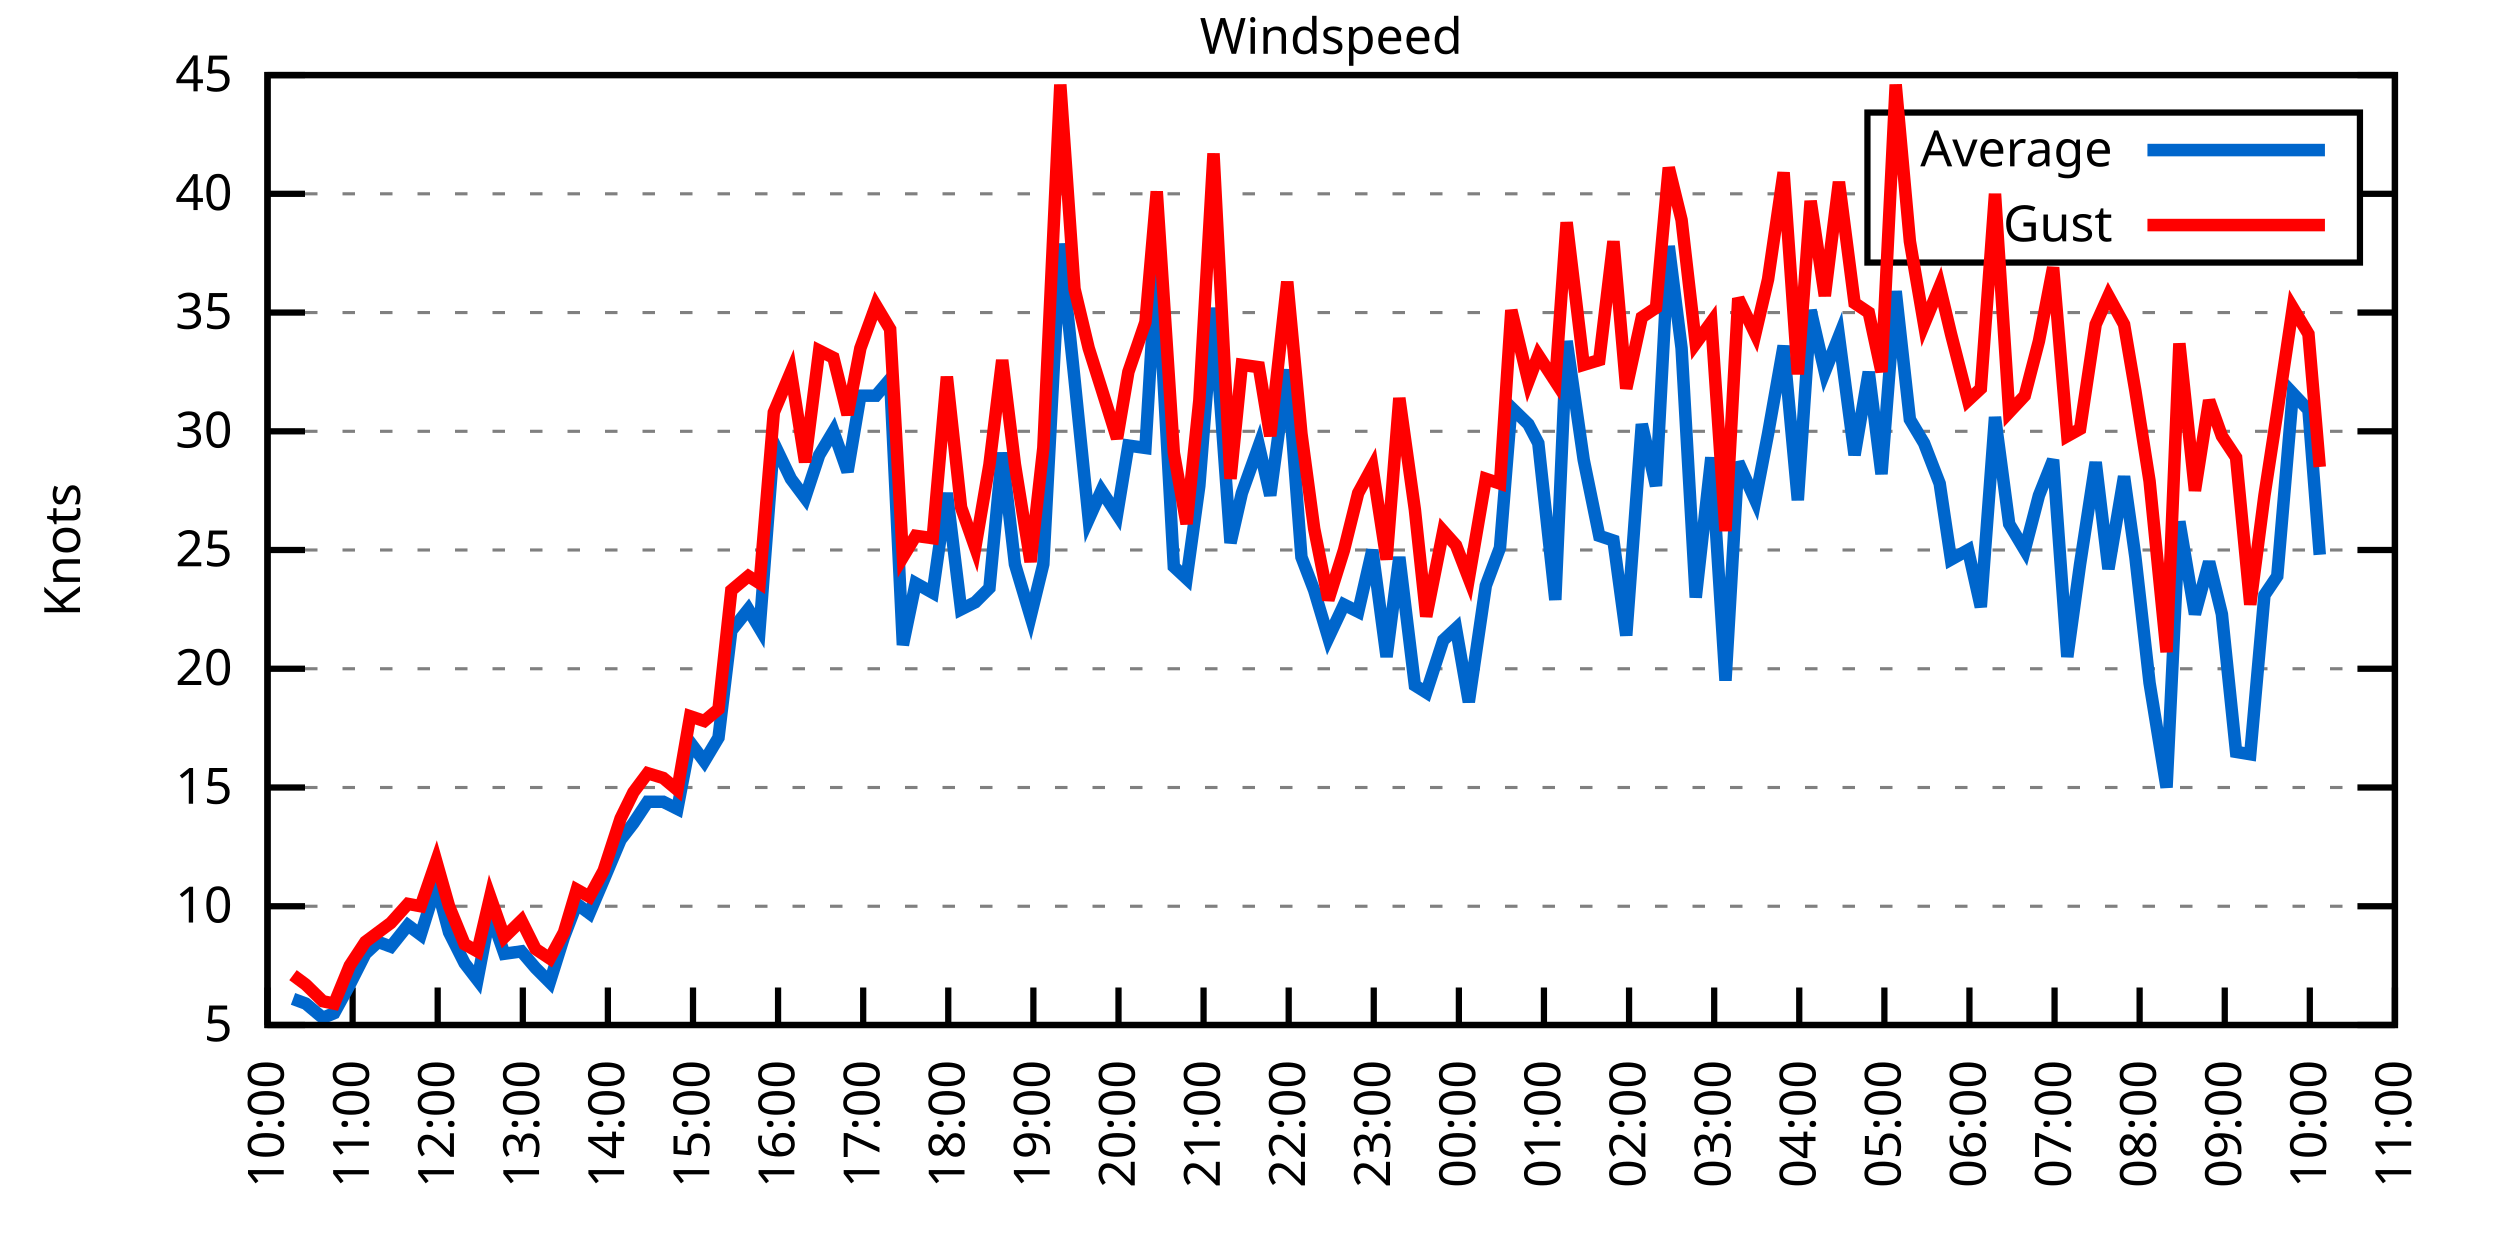
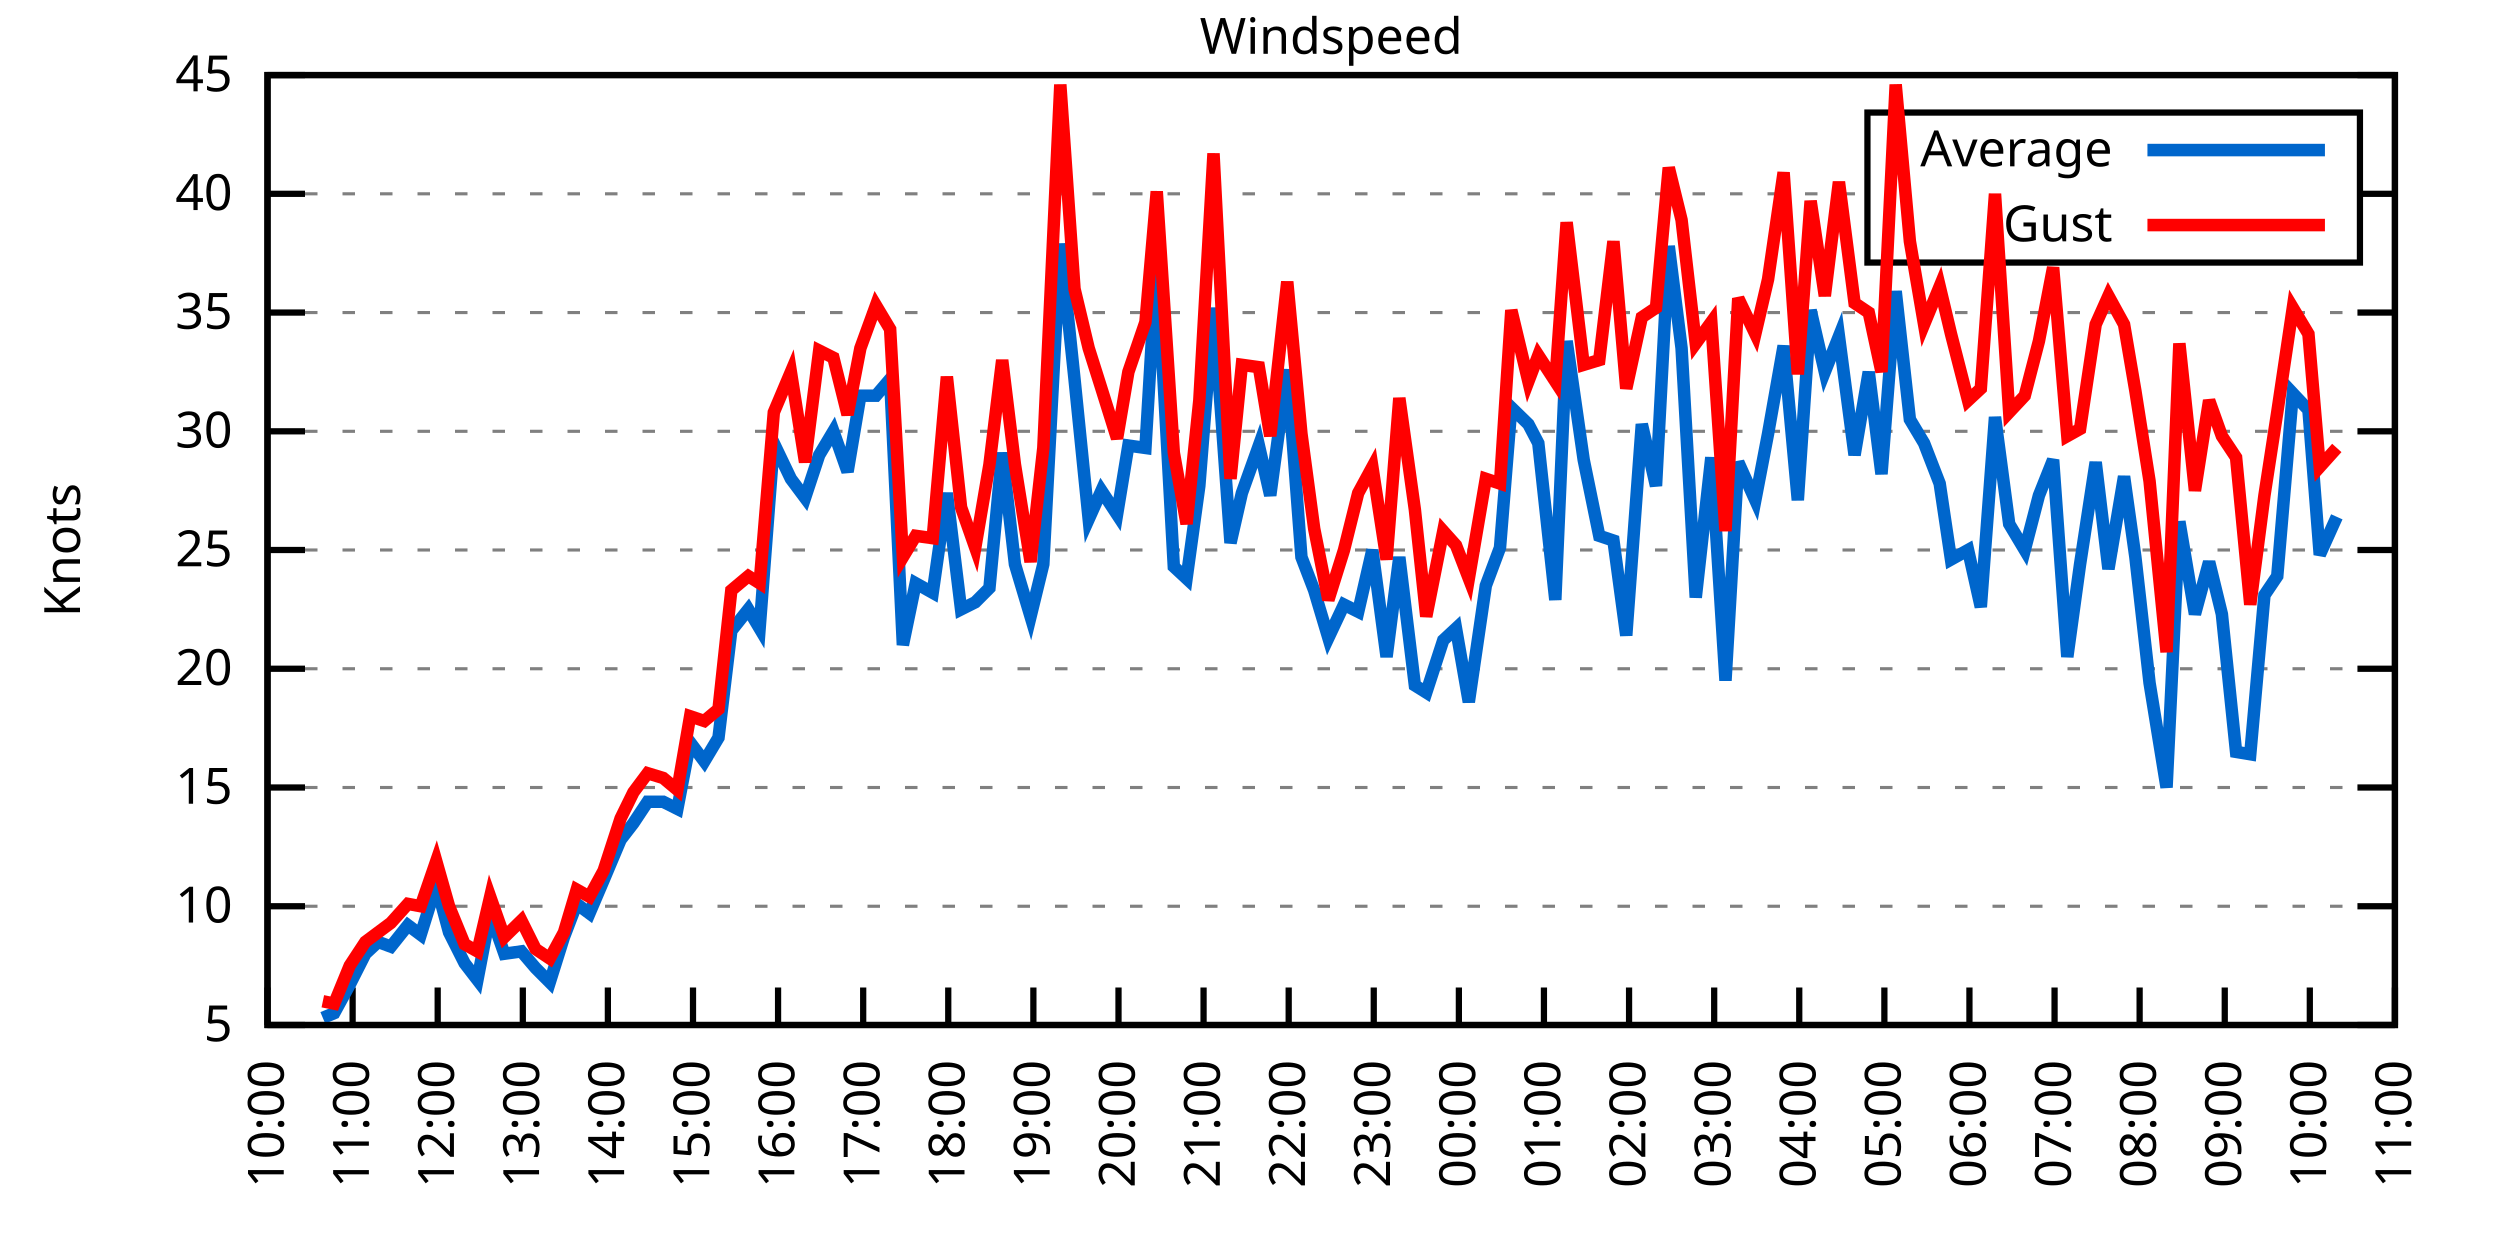
<svg xmlns="http://www.w3.org/2000/svg" xmlns:xlink="http://www.w3.org/1999/xlink" width="400" height="200" viewBox="0 0 400 200">
  <g id="gnuplot_canvas">
    <rect x="0" y="0" width="400" height="200" fill="none" />
    <defs>
      <circle id="gpDot" r="0.5" stroke-width="0.5" stroke="currentColor" />
      <path id="gpPt0" stroke-width="0.333" stroke="currentColor" d="M-1,0 h2 M0,-1 v2" />
      <path id="gpPt1" stroke-width="0.333" stroke="currentColor" d="M-1,-1 L1,1 M1,-1 L-1,1" />
      <path id="gpPt2" stroke-width="0.333" stroke="currentColor" d="M-1,0 L1,0 M0,-1 L0,1 M-1,-1 L1,1 M-1,1 L1,-1" />
      <rect id="gpPt3" stroke-width="0.333" stroke="currentColor" x="-1" y="-1" width="2" height="2" />
      <rect id="gpPt4" stroke-width="0.333" stroke="currentColor" fill="currentColor" x="-1" y="-1" width="2" height="2" />
      <circle id="gpPt5" stroke-width="0.333" stroke="currentColor" cx="0" cy="0" r="1" />
      <use xlink:href="#gpPt5" id="gpPt6" fill="currentColor" stroke="none" />
      <path id="gpPt7" stroke-width="0.333" stroke="currentColor" d="M0,-1.33 L-1.33,0.67 L1.33,0.67 z" />
      <use xlink:href="#gpPt7" id="gpPt8" fill="currentColor" stroke="none" />
      <use xlink:href="#gpPt7" id="gpPt9" stroke="currentColor" transform="rotate(180)" />
      <use xlink:href="#gpPt9" id="gpPt10" fill="currentColor" stroke="none" />
      <use xlink:href="#gpPt3" id="gpPt11" stroke="currentColor" transform="rotate(45)" />
      <use xlink:href="#gpPt11" id="gpPt12" fill="currentColor" stroke="none" />
      <path id="gpPt13" stroke-width="0.333" stroke="currentColor" d="M0,1.330 L1.265,0.411 L0.782,-1.067 L-0.782,-1.076 L-1.265,0.411 z" />
      <use xlink:href="#gpPt13" id="gpPt14" fill="currentColor" stroke="none" />
      <filter id="textbox" filterUnits="objectBoundingBox" x="0" y="0" height="1" width="1">
        <feFlood flood-color="white" flood-opacity="1" result="bgnd" />
        <feComposite in="SourceGraphic" in2="bgnd" operator="atop" />
      </filter>
      <filter id="greybox" filterUnits="objectBoundingBox" x="0" y="0" height="1" width="1">
        <feFlood flood-color="lightgrey" flood-opacity="1" result="grey" />
        <feComposite in="SourceGraphic" in2="grey" operator="atop" />
      </filter>
    </defs>
    <g fill="none" color="white" stroke="currentColor" stroke-width="1.00" stroke-linecap="butt" stroke-linejoin="miter">
</g>
    <g fill="none" color="black" stroke="currentColor" stroke-width="1.00" stroke-linecap="butt" stroke-linejoin="miter">
      <g stroke="none" shape-rendering="crispEdges">
        <polygon fill="rgb(255, 255, 255)" points="42.80,164.00 383.18,164.00 383.18,12.02 42.80,12.02 " />
      </g>
    </g>
    <g fill="none" color="black" stroke="currentColor" stroke-width="1.00" stroke-linecap="butt" stroke-linejoin="miter">
</g>
    <g fill="none" color="black" stroke="black" stroke-width="0.50" stroke-linecap="butt" stroke-linejoin="miter">
</g>
    <g fill="none" color="gray" stroke="currentColor" stroke-width="0.50" stroke-linecap="butt" stroke-linejoin="miter">
      <path stroke="gray" stroke-dasharray="2,4" class="gridline" d="M42.80,164.00 L383.19,164.00  " />
    </g>
    <g fill="none" color="gray" stroke="gray" stroke-width="1.00" stroke-linecap="butt" stroke-linejoin="miter">
</g>
    <g fill="none" color="black" stroke="currentColor" stroke-width="1.00" stroke-linecap="butt" stroke-linejoin="miter">
      <path stroke="black" d="M42.80,164.00 L48.80,164.00 M383.19,164.00 L377.19,164.00  " />
      <g transform="translate(37.20,166.60)" stroke="none" fill="black" font-family="Sans" font-size="8.00" text-anchor="end">
        <text>
          <tspan font-family="Sans"> 5</tspan>
        </text>
      </g>
    </g>
    <g fill="none" color="black" stroke="currentColor" stroke-width="1.00" stroke-linecap="butt" stroke-linejoin="miter">
</g>
    <g fill="none" color="black" stroke="black" stroke-width="0.50" stroke-linecap="butt" stroke-linejoin="miter">
</g>
    <g fill="none" color="gray" stroke="currentColor" stroke-width="0.50" stroke-linecap="butt" stroke-linejoin="miter">
      <path stroke="gray" stroke-dasharray="2,4" class="gridline" d="M42.80,145.00 L383.19,145.00  " />
    </g>
    <g fill="none" color="gray" stroke="gray" stroke-width="1.00" stroke-linecap="butt" stroke-linejoin="miter">
</g>
    <g fill="none" color="black" stroke="currentColor" stroke-width="1.00" stroke-linecap="butt" stroke-linejoin="miter">
      <path stroke="black" d="M42.80,145.00 L48.80,145.00 M383.19,145.00 L377.19,145.00  " />
      <g transform="translate(37.20,147.60)" stroke="none" fill="black" font-family="Sans" font-size="8.00" text-anchor="end">
        <text>
          <tspan font-family="Sans"> 10</tspan>
        </text>
      </g>
    </g>
    <g fill="none" color="black" stroke="currentColor" stroke-width="1.00" stroke-linecap="butt" stroke-linejoin="miter">
</g>
    <g fill="none" color="black" stroke="black" stroke-width="0.50" stroke-linecap="butt" stroke-linejoin="miter">
</g>
    <g fill="none" color="gray" stroke="currentColor" stroke-width="0.50" stroke-linecap="butt" stroke-linejoin="miter">
      <path stroke="gray" stroke-dasharray="2,4" class="gridline" d="M42.80,126.00 L383.19,126.00  " />
    </g>
    <g fill="none" color="gray" stroke="gray" stroke-width="1.00" stroke-linecap="butt" stroke-linejoin="miter">
</g>
    <g fill="none" color="black" stroke="currentColor" stroke-width="1.00" stroke-linecap="butt" stroke-linejoin="miter">
      <path stroke="black" d="M42.80,126.00 L48.80,126.00 M383.19,126.00 L377.19,126.00  " />
      <g transform="translate(37.20,128.60)" stroke="none" fill="black" font-family="Sans" font-size="8.00" text-anchor="end">
        <text>
          <tspan font-family="Sans"> 15</tspan>
        </text>
      </g>
    </g>
    <g fill="none" color="black" stroke="currentColor" stroke-width="1.00" stroke-linecap="butt" stroke-linejoin="miter">
</g>
    <g fill="none" color="black" stroke="black" stroke-width="0.50" stroke-linecap="butt" stroke-linejoin="miter">
</g>
    <g fill="none" color="gray" stroke="currentColor" stroke-width="0.50" stroke-linecap="butt" stroke-linejoin="miter">
      <path stroke="gray" stroke-dasharray="2,4" class="gridline" d="M42.80,107.00 L383.19,107.00  " />
    </g>
    <g fill="none" color="gray" stroke="gray" stroke-width="1.00" stroke-linecap="butt" stroke-linejoin="miter">
</g>
    <g fill="none" color="black" stroke="currentColor" stroke-width="1.00" stroke-linecap="butt" stroke-linejoin="miter">
      <path stroke="black" d="M42.80,107.00 L48.80,107.00 M383.19,107.00 L377.19,107.00  " />
      <g transform="translate(37.20,109.60)" stroke="none" fill="black" font-family="Sans" font-size="8.00" text-anchor="end">
        <text>
          <tspan font-family="Sans"> 20</tspan>
        </text>
      </g>
    </g>
    <g fill="none" color="black" stroke="currentColor" stroke-width="1.00" stroke-linecap="butt" stroke-linejoin="miter">
</g>
    <g fill="none" color="black" stroke="black" stroke-width="0.50" stroke-linecap="butt" stroke-linejoin="miter">
</g>
    <g fill="none" color="gray" stroke="currentColor" stroke-width="0.50" stroke-linecap="butt" stroke-linejoin="miter">
      <path stroke="gray" stroke-dasharray="2,4" class="gridline" d="M42.80,88.00 L383.19,88.00  " />
    </g>
    <g fill="none" color="gray" stroke="gray" stroke-width="1.00" stroke-linecap="butt" stroke-linejoin="miter">
</g>
    <g fill="none" color="black" stroke="currentColor" stroke-width="1.00" stroke-linecap="butt" stroke-linejoin="miter">
      <path stroke="black" d="M42.80,88.00 L48.80,88.00 M383.19,88.00 L377.19,88.00  " />
      <g transform="translate(37.20,90.60)" stroke="none" fill="black" font-family="Sans" font-size="8.00" text-anchor="end">
        <text>
          <tspan font-family="Sans"> 25</tspan>
        </text>
      </g>
    </g>
    <g fill="none" color="black" stroke="currentColor" stroke-width="1.00" stroke-linecap="butt" stroke-linejoin="miter">
</g>
    <g fill="none" color="black" stroke="black" stroke-width="0.50" stroke-linecap="butt" stroke-linejoin="miter">
</g>
    <g fill="none" color="gray" stroke="currentColor" stroke-width="0.50" stroke-linecap="butt" stroke-linejoin="miter">
      <path stroke="gray" stroke-dasharray="2,4" class="gridline" d="M42.80,69.01 L383.19,69.01  " />
    </g>
    <g fill="none" color="gray" stroke="gray" stroke-width="1.00" stroke-linecap="butt" stroke-linejoin="miter">
</g>
    <g fill="none" color="black" stroke="currentColor" stroke-width="1.00" stroke-linecap="butt" stroke-linejoin="miter">
      <path stroke="black" d="M42.80,69.01 L48.80,69.01 M383.19,69.01 L377.19,69.01  " />
      <g transform="translate(37.20,71.61)" stroke="none" fill="black" font-family="Sans" font-size="8.00" text-anchor="end">
        <text>
          <tspan font-family="Sans"> 30</tspan>
        </text>
      </g>
    </g>
    <g fill="none" color="black" stroke="currentColor" stroke-width="1.00" stroke-linecap="butt" stroke-linejoin="miter">
</g>
    <g fill="none" color="black" stroke="black" stroke-width="0.50" stroke-linecap="butt" stroke-linejoin="miter">
</g>
    <g fill="none" color="gray" stroke="currentColor" stroke-width="0.50" stroke-linecap="butt" stroke-linejoin="miter">
      <path stroke="gray" stroke-dasharray="2,4" class="gridline" d="M42.80,50.01 L383.19,50.01  " />
    </g>
    <g fill="none" color="gray" stroke="gray" stroke-width="1.00" stroke-linecap="butt" stroke-linejoin="miter">
</g>
    <g fill="none" color="black" stroke="currentColor" stroke-width="1.00" stroke-linecap="butt" stroke-linejoin="miter">
      <path stroke="black" d="M42.80,50.01 L48.80,50.01 M383.19,50.01 L377.19,50.01  " />
      <g transform="translate(37.20,52.61)" stroke="none" fill="black" font-family="Sans" font-size="8.00" text-anchor="end">
        <text>
          <tspan font-family="Sans"> 35</tspan>
        </text>
      </g>
    </g>
    <g fill="none" color="black" stroke="currentColor" stroke-width="1.00" stroke-linecap="butt" stroke-linejoin="miter">
</g>
    <g fill="none" color="black" stroke="black" stroke-width="0.50" stroke-linecap="butt" stroke-linejoin="miter">
</g>
    <g fill="none" color="gray" stroke="currentColor" stroke-width="0.50" stroke-linecap="butt" stroke-linejoin="miter">
      <path stroke="gray" stroke-dasharray="2,4" class="gridline" d="M42.80,31.01 L298.79,31.01 M377.59,31.01 L383.19,31.01  " />
    </g>
    <g fill="none" color="gray" stroke="gray" stroke-width="1.00" stroke-linecap="butt" stroke-linejoin="miter">
</g>
    <g fill="none" color="black" stroke="currentColor" stroke-width="1.00" stroke-linecap="butt" stroke-linejoin="miter">
      <path stroke="black" d="M42.80,31.01 L48.80,31.01 M383.19,31.01 L377.19,31.01  " />
      <g transform="translate(37.20,33.61)" stroke="none" fill="black" font-family="Sans" font-size="8.00" text-anchor="end">
        <text>
          <tspan font-family="Sans"> 40</tspan>
        </text>
      </g>
    </g>
    <g fill="none" color="black" stroke="currentColor" stroke-width="1.00" stroke-linecap="butt" stroke-linejoin="miter">
</g>
    <g fill="none" color="black" stroke="black" stroke-width="0.50" stroke-linecap="butt" stroke-linejoin="miter">
</g>
    <g fill="none" color="gray" stroke="currentColor" stroke-width="0.50" stroke-linecap="butt" stroke-linejoin="miter">
      <path stroke="gray" stroke-dasharray="2,4" class="gridline" d="M42.80,12.01 L383.19,12.01  " />
    </g>
    <g fill="none" color="gray" stroke="gray" stroke-width="1.00" stroke-linecap="butt" stroke-linejoin="miter">
</g>
    <g fill="none" color="black" stroke="currentColor" stroke-width="1.00" stroke-linecap="butt" stroke-linejoin="miter">
      <path stroke="black" d="M42.80,12.01 L48.80,12.01 M383.19,12.01 L377.19,12.01  " />
      <g transform="translate(37.20,14.61)" stroke="none" fill="black" font-family="Sans" font-size="8.00" text-anchor="end">
        <text>
          <tspan font-family="Sans"> 45</tspan>
        </text>
      </g>
    </g>
    <g fill="none" color="black" stroke="currentColor" stroke-width="1.00" stroke-linecap="butt" stroke-linejoin="miter">
      <path stroke="black" d="M42.80,164.00 L42.80,158.00  " />
      <g transform="translate(45.40,169.60) rotate(270.00)" stroke="none" fill="black" font-family="Sans" font-size="8.00" text-anchor="end">
        <text>
          <tspan font-family="Sans">10:00</tspan>
        </text>
      </g>
    </g>
    <g fill="none" color="black" stroke="currentColor" stroke-width="1.00" stroke-linecap="butt" stroke-linejoin="miter">
      <path stroke="black" d="M56.42,164.00 L56.42,158.00  " />
      <g transform="translate(59.02,169.60) rotate(270.00)" stroke="none" fill="black" font-family="Sans" font-size="8.00" text-anchor="end">
        <text>
          <tspan font-family="Sans">11:00</tspan>
        </text>
      </g>
    </g>
    <g fill="none" color="black" stroke="currentColor" stroke-width="1.00" stroke-linecap="butt" stroke-linejoin="miter">
      <path stroke="black" d="M70.03,164.00 L70.03,158.00  " />
      <g transform="translate(72.63,169.60) rotate(270.00)" stroke="none" fill="black" font-family="Sans" font-size="8.00" text-anchor="end">
        <text>
          <tspan font-family="Sans">12:00</tspan>
        </text>
      </g>
    </g>
    <g fill="none" color="black" stroke="currentColor" stroke-width="1.00" stroke-linecap="butt" stroke-linejoin="miter">
      <path stroke="black" d="M83.65,164.00 L83.65,158.00  " />
      <g transform="translate(86.25,169.60) rotate(270.00)" stroke="none" fill="black" font-family="Sans" font-size="8.00" text-anchor="end">
        <text>
          <tspan font-family="Sans">13:00</tspan>
        </text>
      </g>
    </g>
    <g fill="none" color="black" stroke="currentColor" stroke-width="1.00" stroke-linecap="butt" stroke-linejoin="miter">
      <path stroke="black" d="M97.26,164.00 L97.26,158.00  " />
      <g transform="translate(99.86,169.60) rotate(270.00)" stroke="none" fill="black" font-family="Sans" font-size="8.00" text-anchor="end">
        <text>
          <tspan font-family="Sans">14:00</tspan>
        </text>
      </g>
    </g>
    <g fill="none" color="black" stroke="currentColor" stroke-width="1.00" stroke-linecap="butt" stroke-linejoin="miter">
      <path stroke="black" d="M110.88,164.00 L110.88,158.00  " />
      <g transform="translate(113.48,169.60) rotate(270.00)" stroke="none" fill="black" font-family="Sans" font-size="8.00" text-anchor="end">
        <text>
          <tspan font-family="Sans">15:00</tspan>
        </text>
      </g>
    </g>
    <g fill="none" color="black" stroke="currentColor" stroke-width="1.00" stroke-linecap="butt" stroke-linejoin="miter">
      <path stroke="black" d="M124.49,164.00 L124.49,158.00  " />
      <g transform="translate(127.09,169.60) rotate(270.00)" stroke="none" fill="black" font-family="Sans" font-size="8.00" text-anchor="end">
        <text>
          <tspan font-family="Sans">16:00</tspan>
        </text>
      </g>
    </g>
    <g fill="none" color="black" stroke="currentColor" stroke-width="1.00" stroke-linecap="butt" stroke-linejoin="miter">
      <path stroke="black" d="M138.11,164.00 L138.11,158.00  " />
      <g transform="translate(140.71,169.60) rotate(270.00)" stroke="none" fill="black" font-family="Sans" font-size="8.00" text-anchor="end">
        <text>
          <tspan font-family="Sans">17:00</tspan>
        </text>
      </g>
    </g>
    <g fill="none" color="black" stroke="currentColor" stroke-width="1.00" stroke-linecap="butt" stroke-linejoin="miter">
      <path stroke="black" d="M151.72,164.00 L151.72,158.00  " />
      <g transform="translate(154.32,169.60) rotate(270.00)" stroke="none" fill="black" font-family="Sans" font-size="8.00" text-anchor="end">
        <text>
          <tspan font-family="Sans">18:00</tspan>
        </text>
      </g>
    </g>
    <g fill="none" color="black" stroke="currentColor" stroke-width="1.00" stroke-linecap="butt" stroke-linejoin="miter">
      <path stroke="black" d="M165.34,164.00 L165.34,158.00  " />
      <g transform="translate(167.94,169.60) rotate(270.00)" stroke="none" fill="black" font-family="Sans" font-size="8.00" text-anchor="end">
        <text>
          <tspan font-family="Sans">19:00</tspan>
        </text>
      </g>
    </g>
    <g fill="none" color="black" stroke="currentColor" stroke-width="1.00" stroke-linecap="butt" stroke-linejoin="miter">
      <path stroke="black" d="M178.96,164.00 L178.96,158.00  " />
      <g transform="translate(181.56,169.60) rotate(270.00)" stroke="none" fill="black" font-family="Sans" font-size="8.00" text-anchor="end">
        <text>
          <tspan font-family="Sans">20:00</tspan>
        </text>
      </g>
    </g>
    <g fill="none" color="black" stroke="currentColor" stroke-width="1.00" stroke-linecap="butt" stroke-linejoin="miter">
      <path stroke="black" d="M192.57,164.00 L192.57,158.00  " />
      <g transform="translate(195.17,169.60) rotate(270.00)" stroke="none" fill="black" font-family="Sans" font-size="8.00" text-anchor="end">
        <text>
          <tspan font-family="Sans">21:00</tspan>
        </text>
      </g>
    </g>
    <g fill="none" color="black" stroke="currentColor" stroke-width="1.00" stroke-linecap="butt" stroke-linejoin="miter">
      <path stroke="black" d="M206.19,164.00 L206.19,158.00  " />
      <g transform="translate(208.79,169.60) rotate(270.00)" stroke="none" fill="black" font-family="Sans" font-size="8.00" text-anchor="end">
        <text>
          <tspan font-family="Sans">22:00</tspan>
        </text>
      </g>
    </g>
    <g fill="none" color="black" stroke="currentColor" stroke-width="1.00" stroke-linecap="butt" stroke-linejoin="miter">
      <path stroke="black" d="M219.80,164.00 L219.80,158.00  " />
      <g transform="translate(222.40,169.60) rotate(270.00)" stroke="none" fill="black" font-family="Sans" font-size="8.00" text-anchor="end">
        <text>
          <tspan font-family="Sans">23:00</tspan>
        </text>
      </g>
    </g>
    <g fill="none" color="black" stroke="currentColor" stroke-width="1.00" stroke-linecap="butt" stroke-linejoin="miter">
      <path stroke="black" d="M233.42,164.00 L233.42,158.00  " />
      <g transform="translate(236.02,169.60) rotate(270.00)" stroke="none" fill="black" font-family="Sans" font-size="8.00" text-anchor="end">
        <text>
          <tspan font-family="Sans">00:00</tspan>
        </text>
      </g>
    </g>
    <g fill="none" color="black" stroke="currentColor" stroke-width="1.00" stroke-linecap="butt" stroke-linejoin="miter">
      <path stroke="black" d="M247.03,164.00 L247.03,158.00  " />
      <g transform="translate(249.63,169.60) rotate(270.00)" stroke="none" fill="black" font-family="Sans" font-size="8.00" text-anchor="end">
        <text>
          <tspan font-family="Sans">01:00</tspan>
        </text>
      </g>
    </g>
    <g fill="none" color="black" stroke="currentColor" stroke-width="1.00" stroke-linecap="butt" stroke-linejoin="miter">
      <path stroke="black" d="M260.65,164.00 L260.65,158.00  " />
      <g transform="translate(263.25,169.60) rotate(270.00)" stroke="none" fill="black" font-family="Sans" font-size="8.00" text-anchor="end">
        <text>
          <tspan font-family="Sans">02:00</tspan>
        </text>
      </g>
    </g>
    <g fill="none" color="black" stroke="currentColor" stroke-width="1.00" stroke-linecap="butt" stroke-linejoin="miter">
      <path stroke="black" d="M274.27,164.00 L274.27,158.00  " />
      <g transform="translate(276.87,169.60) rotate(270.00)" stroke="none" fill="black" font-family="Sans" font-size="8.00" text-anchor="end">
        <text>
          <tspan font-family="Sans">03:00</tspan>
        </text>
      </g>
    </g>
    <g fill="none" color="black" stroke="currentColor" stroke-width="1.00" stroke-linecap="butt" stroke-linejoin="miter">
      <path stroke="black" d="M287.88,164.00 L287.88,158.00  " />
      <g transform="translate(290.48,169.60) rotate(270.00)" stroke="none" fill="black" font-family="Sans" font-size="8.00" text-anchor="end">
        <text>
          <tspan font-family="Sans">04:00</tspan>
        </text>
      </g>
    </g>
    <g fill="none" color="black" stroke="currentColor" stroke-width="1.00" stroke-linecap="butt" stroke-linejoin="miter">
      <path stroke="black" d="M301.50,164.00 L301.50,158.00  " />
      <g transform="translate(304.10,169.60) rotate(270.00)" stroke="none" fill="black" font-family="Sans" font-size="8.00" text-anchor="end">
        <text>
          <tspan font-family="Sans">05:00</tspan>
        </text>
      </g>
    </g>
    <g fill="none" color="black" stroke="currentColor" stroke-width="1.00" stroke-linecap="butt" stroke-linejoin="miter">
      <path stroke="black" d="M315.11,164.00 L315.11,158.00  " />
      <g transform="translate(317.71,169.60) rotate(270.00)" stroke="none" fill="black" font-family="Sans" font-size="8.00" text-anchor="end">
        <text>
          <tspan font-family="Sans">06:00</tspan>
        </text>
      </g>
    </g>
    <g fill="none" color="black" stroke="currentColor" stroke-width="1.00" stroke-linecap="butt" stroke-linejoin="miter">
      <path stroke="black" d="M328.73,164.00 L328.73,158.00  " />
      <g transform="translate(331.33,169.60) rotate(270.00)" stroke="none" fill="black" font-family="Sans" font-size="8.00" text-anchor="end">
        <text>
          <tspan font-family="Sans">07:00</tspan>
        </text>
      </g>
    </g>
    <g fill="none" color="black" stroke="currentColor" stroke-width="1.00" stroke-linecap="butt" stroke-linejoin="miter">
      <path stroke="black" d="M342.34,164.00 L342.34,158.00  " />
      <g transform="translate(344.94,169.60) rotate(270.00)" stroke="none" fill="black" font-family="Sans" font-size="8.00" text-anchor="end">
        <text>
          <tspan font-family="Sans">08:00</tspan>
        </text>
      </g>
    </g>
    <g fill="none" color="black" stroke="currentColor" stroke-width="1.00" stroke-linecap="butt" stroke-linejoin="miter">
      <path stroke="black" d="M355.96,164.00 L355.96,158.00  " />
      <g transform="translate(358.56,169.60) rotate(270.00)" stroke="none" fill="black" font-family="Sans" font-size="8.00" text-anchor="end">
        <text>
          <tspan font-family="Sans">09:00</tspan>
        </text>
      </g>
    </g>
    <g fill="none" color="black" stroke="currentColor" stroke-width="1.00" stroke-linecap="butt" stroke-linejoin="miter">
      <path stroke="black" d="M369.57,164.00 L369.57,158.00  " />
      <g transform="translate(372.17,169.60) rotate(270.00)" stroke="none" fill="black" font-family="Sans" font-size="8.00" text-anchor="end">
        <text>
          <tspan font-family="Sans">10:00</tspan>
        </text>
      </g>
    </g>
    <g fill="none" color="black" stroke="currentColor" stroke-width="1.00" stroke-linecap="butt" stroke-linejoin="miter">
      <path stroke="black" d="M383.19,164.00 L383.19,158.00  " />
      <g transform="translate(385.79,169.60) rotate(270.00)" stroke="none" fill="black" font-family="Sans" font-size="8.00" text-anchor="end">
        <text>
          <tspan font-family="Sans">11:00</tspan>
        </text>
      </g>
    </g>
    <g fill="none" color="black" stroke="currentColor" stroke-width="1.00" stroke-linecap="butt" stroke-linejoin="miter">
</g>
    <g fill="none" color="black" stroke="currentColor" stroke-width="1.00" stroke-linecap="butt" stroke-linejoin="miter">
      <path stroke="black" d="M42.80,12.01 L42.80,164.00 L383.19,164.00 L383.19,12.01 L42.80,12.01 Z  " />
    </g>
    <g fill="none" color="black" stroke="currentColor" stroke-width="1.00" stroke-linecap="butt" stroke-linejoin="miter">
</g>
    <g fill="none" color="black" stroke="currentColor" stroke-width="1.00" stroke-linecap="butt" stroke-linejoin="miter">
      <path stroke="black" d="M298.79,42.01 L298.79,18.01 L377.59,18.01 L377.59,42.01 L298.79,42.01 Z  " />
    </g>
    <g id="Windspeed_plot_1">
      <g fill="none" color="white" stroke="black" stroke-width="2.00" stroke-linecap="butt" stroke-linejoin="miter">
</g>
      <g fill="none" color="black" stroke="currentColor" stroke-width="2.00" stroke-linecap="butt" stroke-linejoin="miter">
        <g transform="translate(337.99,26.61)" stroke="none" fill="black" font-family="Sans" font-size="8.00" text-anchor="end">
          <text>
            <tspan font-family="Sans">Average</tspan>
          </text>
        </g>
      </g>
      <g fill="none" color="black" stroke="currentColor" stroke-width="2.00" stroke-linecap="butt" stroke-linejoin="miter">
-         <path stroke="rgb(  0, 102, 204)" d="M343.59,24.01 L371.99,24.01 M46.88,159.82 L48.93,160.58 L51.65,162.86 L53.47,162.10 L55.96,157.54 L58.46,152.60   L60.50,150.70 L62.54,151.46 L65.27,148.04 L67.31,149.56 L69.80,141.58 L71.85,149.18 L74.34,154.12 L76.39,156.78   L78.43,146.14 L80.70,152.60 L83.42,152.22 L85.69,154.88 L87.96,157.16 L90.23,149.94 L92.27,144.62 L94.31,146.14   L96.58,140.82 L99.30,134.36 L101.35,131.70 L103.62,128.28 L106.11,128.28 L108.38,129.42 L110.42,118.78 L112.69,121.82   L114.96,118.02 L117.01,100.92 L119.73,97.50 L121.54,100.54 L123.81,70.91 L126.54,76.61 L128.81,79.65 L131.07,72.81   L133.34,69.01 L135.61,75.47 L137.66,63.31 L140.15,63.31 L142.42,60.65 L144.46,103.20 L146.51,93.32 L149.23,94.84   L151.50,78.89 L153.77,97.50 L156.04,96.36 L158.31,94.08 L160.35,72.43 L162.39,90.28 L164.89,98.64 L166.93,90.28   L169.65,38.99 L171.92,60.65 L174.19,83.07 L176.23,78.51 L178.73,82.31 L180.54,71.29 L183.27,71.67 L185.08,41.27   L187.81,90.66 L189.85,92.56 L191.89,77.75 L194.16,49.25 L196.88,86.87 L198.70,78.89 L201.42,71.29 L203.24,79.27   L205.96,59.13 L208.23,89.14 L210.27,94.46 L212.54,102.06 L215.04,96.74 L217.31,97.88 L219.58,88.00 L221.85,105.10   L223.89,89.14 L226.38,109.66 L228.20,110.80 L230.92,102.44 L232.96,100.54 L235.01,112.32 L237.73,93.70 L240.00,87.63   L241.81,65.21 L244.54,67.87 L246.13,70.91 L248.85,95.98 L250.66,54.57 L253.39,73.57 L255.88,85.73 L258.15,86.49   L260.20,101.68 L262.69,67.87 L264.96,77.75 L267.00,39.37 L269.05,55.71 L271.32,95.60 L273.81,73.19 L276.08,108.90   L278.12,73.95 L280.85,80.03 L282.89,69.39 L285.38,55.33 L287.65,80.03 L289.70,49.63 L291.97,59.51 L294.23,53.81   L296.73,72.81 L299.00,59.51 L301.04,75.85 L303.31,46.59 L305.58,67.11 L307.85,70.91 L310.35,77.37 L312.16,89.52   L314.89,88.00 L316.93,97.12 L319.20,66.73 L321.47,83.83 L323.96,88.00 L326.23,79.27 L328.50,73.57 L330.77,105.10   L332.81,90.28 L335.31,73.95 L337.35,91.04 L339.85,76.23 L341.66,89.14 L343.93,109.28 L346.65,126.00 L348.70,83.45   L351.19,98.26 L353.46,89.90 L355.50,98.26 L357.77,120.30 L360.04,120.68 L362.31,95.22 L364.36,92.18 L366.85,62.93   L369.35,65.59 L371.16,88.76  " />
+         <path stroke="rgb(  0, 102, 204)" d="M343.59,24.01 L371.99,24.01 M51.65,162.86 L53.47,162.10 L55.96,157.54 L58.46,152.60 L60.50,150.70 L62.54,151.46   L65.27,148.04 L67.31,149.56 L69.80,141.58 L71.85,149.18 L74.34,154.12 L76.39,156.78 L78.43,146.14 L80.70,152.60   L83.42,152.22 L85.69,154.88 L87.96,157.16 L90.23,149.94 L92.27,144.62 L94.31,146.14 L96.58,140.82 L99.30,134.36   L101.35,131.70 L103.62,128.28 L106.11,128.28 L108.38,129.42 L110.42,118.78 L112.69,121.82 L114.96,118.02 L117.01,100.92   L119.73,97.50 L121.54,100.54 L123.81,70.91 L126.54,76.61 L128.81,79.65 L131.07,72.81 L133.34,69.01 L135.61,75.47   L137.66,63.31 L140.15,63.31 L142.42,60.65 L144.46,103.20 L146.51,93.32 L149.23,94.84 L151.50,78.89 L153.77,97.50   L156.04,96.36 L158.31,94.08 L160.35,72.43 L162.39,90.28 L164.89,98.64 L166.93,90.28 L169.65,38.99 L171.92,60.65   L174.19,83.07 L176.23,78.51 L178.73,82.31 L180.54,71.29 L183.27,71.67 L185.08,41.27 L187.81,90.66 L189.85,92.56   L191.89,77.75 L194.16,49.25 L196.88,86.87 L198.70,78.89 L201.42,71.29 L203.24,79.27 L205.96,59.13 L208.23,89.14   L210.27,94.46 L212.54,102.06 L215.04,96.74 L217.31,97.88 L219.58,88.00 L221.85,105.10 L223.89,89.14 L226.38,109.66   L228.20,110.80 L230.92,102.44 L232.96,100.54 L235.01,112.32 L237.73,93.70 L240.00,87.63 L241.81,65.21 L244.54,67.87   L246.13,70.91 L248.85,95.98 L250.66,54.57 L253.39,73.57 L255.88,85.73 L258.15,86.49 L260.20,101.68 L262.69,67.87   L264.96,77.75 L267.00,39.37 L269.05,55.71 L271.32,95.60 L273.81,73.19 L276.08,108.90 L278.12,73.95 L280.85,80.03   L282.89,69.39 L285.38,55.33 L287.65,80.03 L289.70,49.63 L291.97,59.51 L294.23,53.81 L296.73,72.81 L299.00,59.51   L301.04,75.85 L303.31,46.59 L305.58,67.11 L307.85,70.91 L310.35,77.37 L312.16,89.52 L314.89,88.00 L316.93,97.12   L319.20,66.73 L321.47,83.83 L323.96,88.00 L326.23,79.27 L328.50,73.57 L330.77,105.10 L332.81,90.28 L335.31,73.95   L337.35,91.04 L339.85,76.23 L341.66,89.14 L343.93,109.28 L346.65,126.00 L348.70,83.45 L351.19,98.26 L353.46,89.90   L355.50,98.26 L357.77,120.30 L360.04,120.68 L362.31,95.22 L364.36,92.18 L366.85,62.93 L369.35,65.59 L371.16,88.76   L373.89,82.69  " />
      </g>
    </g>
    <g id="Windspeed_plot_2">
      <g fill="none" color="black" stroke="currentColor" stroke-width="2.00" stroke-linecap="butt" stroke-linejoin="miter">
        <g transform="translate(337.99,38.61)" stroke="none" fill="black" font-family="Sans" font-size="8.00" text-anchor="end">
          <text>
            <tspan font-family="Sans">Gust</tspan>
          </text>
        </g>
      </g>
      <g fill="none" color="black" stroke="currentColor" stroke-width="2.00" stroke-linecap="butt" stroke-linejoin="miter">
-         <path stroke="rgb(255,   0,   0)" d="M343.59,36.01 L371.99,36.01 M46.88,156.02 L48.93,157.54 L51.65,160.20 L53.47,160.58 L55.96,154.50 L58.46,150.70   L60.50,149.18 L62.54,147.66 L65.27,144.62 L67.31,145.00 L69.80,137.78 L71.85,145.00 L74.34,151.08 L76.39,152.22   L78.43,143.48 L80.70,149.94 L83.42,147.28 L85.69,151.84 L87.96,153.36 L90.23,149.18 L92.27,142.34 L94.31,143.48   L96.58,139.30 L99.30,130.94 L101.35,126.76 L103.62,123.72 L106.11,124.48 L108.38,126.38 L110.42,114.60 L112.69,115.36   L114.96,113.46 L117.01,94.46 L119.73,92.18 L121.54,93.32 L123.81,65.97 L126.54,59.51 L128.81,73.95 L131.07,56.09   L133.34,57.23 L135.61,66.35 L137.66,55.71 L140.15,48.87 L142.42,52.67 L144.46,89.14 L146.51,85.73 L149.23,86.11   L151.50,60.27 L153.77,81.17 L156.04,87.63 L158.31,74.33 L160.35,57.61 L162.39,74.33 L164.89,89.90 L166.93,71.67   L169.65,13.53 L171.92,46.21 L174.19,55.71 L176.23,62.17 L178.73,70.15 L180.54,59.51 L183.27,51.53 L185.08,30.63   L187.81,72.43 L189.85,83.83 L191.89,64.07 L194.16,24.55 L196.88,76.61 L198.70,58.37 L201.42,58.75 L203.24,69.77   L205.96,45.07 L208.23,69.39 L210.27,84.59 L212.54,95.98 L215.04,88.00 L217.31,78.89 L219.58,74.71 L221.85,89.52   L223.89,63.69 L226.38,81.55 L228.20,98.64 L230.92,84.97 L232.96,87.25 L235.01,92.56 L237.73,76.61 L240.00,77.37   L241.81,49.63 L244.54,61.03 L246.13,56.85 L248.85,61.03 L250.66,35.57 L253.39,58.37 L255.88,57.61 L258.15,38.61   L260.20,62.17 L262.69,50.77 L264.96,49.25 L267.00,26.83 L269.05,35.19 L271.32,54.95 L273.81,51.53 L276.08,84.97   L278.12,47.73 L280.85,53.43 L282.89,44.69 L285.38,27.59 L287.65,59.89 L289.70,32.15 L291.97,47.35 L294.23,29.11   L296.73,48.49 L299.00,50.01 L301.04,59.51 L303.31,13.53 L305.58,38.61 L307.85,51.91 L310.35,45.83 L312.16,53.43   L314.89,64.07 L316.93,62.17 L319.20,31.01 L321.47,65.97 L323.96,63.31 L326.23,54.57 L328.50,42.79 L330.77,69.77   L332.81,68.63 L335.31,51.91 L337.35,47.35 L339.85,51.91 L341.66,62.55 L343.93,76.99 L346.65,104.34 L348.70,54.95   L351.19,78.51 L353.46,64.07 L355.50,69.77 L357.77,73.19 L360.04,96.74 L362.31,79.27 L364.36,65.97 L366.85,49.25   L369.35,53.43 L371.16,74.71  " />
+         <path stroke="rgb(255,   0,   0)" d="M343.59,36.01 L371.99,36.01 M51.65,160.20 L53.47,160.58 L55.96,154.50 L58.46,150.70 L60.50,149.18 L62.54,147.66   L65.27,144.62 L67.31,145.00 L69.80,137.78 L71.85,145.00 L74.34,151.08 L76.39,152.22 L78.43,143.48 L80.70,149.94   L83.42,147.28 L85.69,151.84 L87.96,153.36 L90.23,149.18 L92.27,142.34 L94.31,143.48 L96.58,139.30 L99.30,130.94   L101.35,126.76 L103.62,123.72 L106.11,124.48 L108.38,126.38 L110.42,114.60 L112.69,115.36 L114.96,113.46 L117.01,94.46   L119.73,92.18 L121.54,93.32 L123.81,65.97 L126.54,59.51 L128.81,73.95 L131.07,56.09 L133.34,57.23 L135.61,66.35   L137.66,55.71 L140.15,48.87 L142.42,52.67 L144.46,89.14 L146.51,85.73 L149.23,86.11 L151.50,60.27 L153.77,81.17   L156.04,87.63 L158.31,74.33 L160.35,57.61 L162.39,74.33 L164.89,89.90 L166.93,71.67 L169.65,13.53 L171.92,46.21   L174.19,55.71 L176.23,62.17 L178.73,70.15 L180.54,59.51 L183.27,51.53 L185.08,30.63 L187.81,72.43 L189.85,83.83   L191.89,64.07 L194.16,24.55 L196.88,76.61 L198.70,58.37 L201.42,58.75 L203.24,69.77 L205.96,45.07 L208.23,69.39   L210.27,84.59 L212.54,95.98 L215.04,88.00 L217.31,78.89 L219.58,74.71 L221.85,89.52 L223.89,63.69 L226.38,81.55   L228.20,98.64 L230.92,84.97 L232.96,87.25 L235.01,92.56 L237.73,76.61 L240.00,77.37 L241.81,49.63 L244.54,61.03   L246.13,56.85 L248.85,61.03 L250.66,35.57 L253.39,58.37 L255.88,57.61 L258.15,38.61 L260.20,62.17 L262.69,50.77   L264.96,49.25 L267.00,26.83 L269.05,35.19 L271.32,54.95 L273.81,51.53 L276.08,84.97 L278.12,47.73 L280.85,53.43   L282.89,44.69 L285.38,27.59 L287.65,59.89 L289.70,32.15 L291.97,47.35 L294.23,29.11 L296.73,48.49 L299.00,50.01   L301.04,59.51 L303.31,13.53 L305.58,38.61 L307.85,51.91 L310.35,45.83 L312.16,53.43 L314.89,64.07 L316.93,62.17   L319.20,31.01 L321.47,65.97 L323.96,63.31 L326.23,54.57 L328.50,42.79 L330.77,69.77 L332.81,68.63 L335.31,51.91   L337.35,47.35 L339.85,51.91 L341.66,62.55 L343.93,76.99 L346.65,104.34 L348.70,54.95 L351.19,78.51 L353.46,64.07   L355.50,69.77 L357.77,73.19 L360.04,96.74 L362.31,79.27 L364.36,65.97 L366.85,49.25 L369.35,53.43 L371.16,74.71   L373.89,71.67  " />
      </g>
    </g>
    <g fill="none" color="black" stroke="currentColor" stroke-width="2.00" stroke-linecap="butt" stroke-linejoin="miter">
</g>
    <g fill="none" color="black" stroke="black" stroke-width="1.00" stroke-linecap="butt" stroke-linejoin="miter">
</g>
    <g fill="none" color="black" stroke="currentColor" stroke-width="1.00" stroke-linecap="butt" stroke-linejoin="miter">
      <path stroke="black" d="M42.80,12.01 L42.80,164.00 L383.19,164.00 L383.19,12.01 L42.80,12.01 Z  " />
      <g transform="translate(12.80,88.01) rotate(270.00)" stroke="none" fill="black" font-family="Sans" font-size="8.00" text-anchor="middle">
        <text>
          <tspan font-family="Sans">Knots</tspan>
        </text>
      </g>
    </g>
    <g fill="none" color="black" stroke="currentColor" stroke-width="1.00" stroke-linecap="butt" stroke-linejoin="miter">
</g>
    <g fill="none" color="black" stroke="currentColor" stroke-width="1.00" stroke-linecap="butt" stroke-linejoin="miter">
      <g transform="translate(212.99,8.61)" stroke="none" fill="black" font-family="Sans" font-size="8.00" text-anchor="middle">
        <text>
          <tspan font-family="Sans">Windspeed</tspan>
        </text>
      </g>
    </g>
    <g fill="none" color="black" stroke="currentColor" stroke-width="1.00" stroke-linecap="butt" stroke-linejoin="miter">
</g>
  </g>
</svg>
